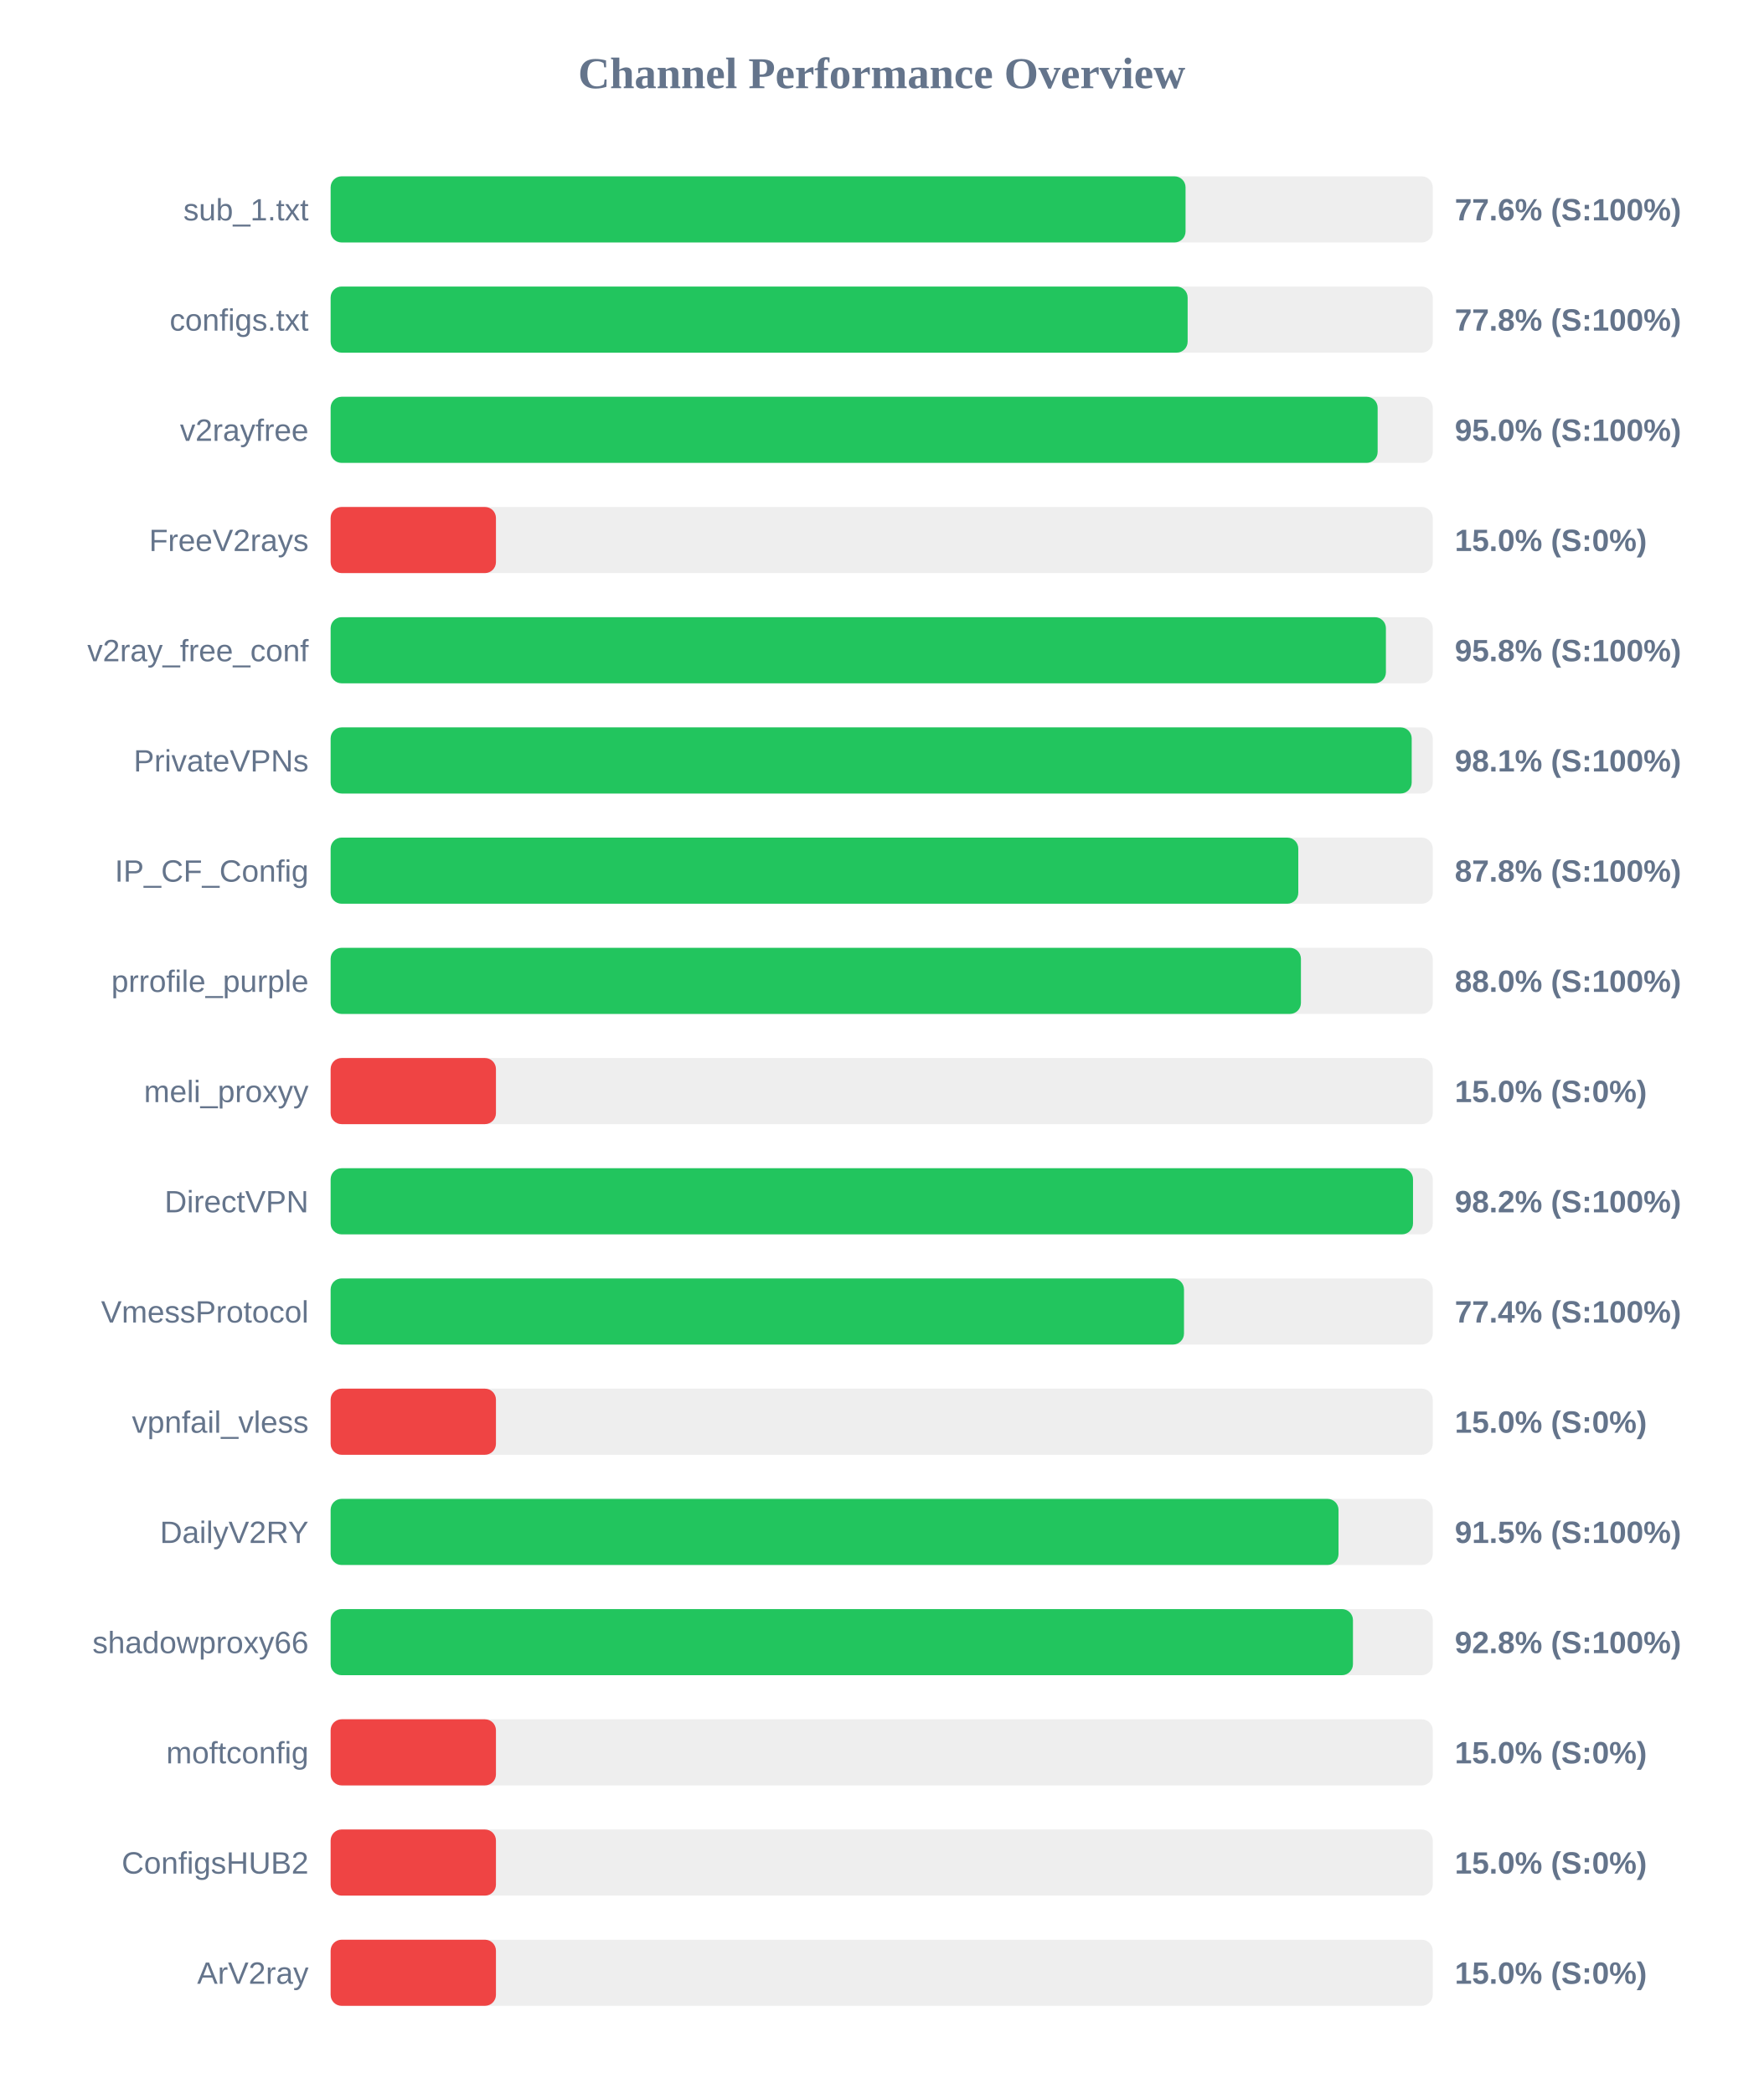
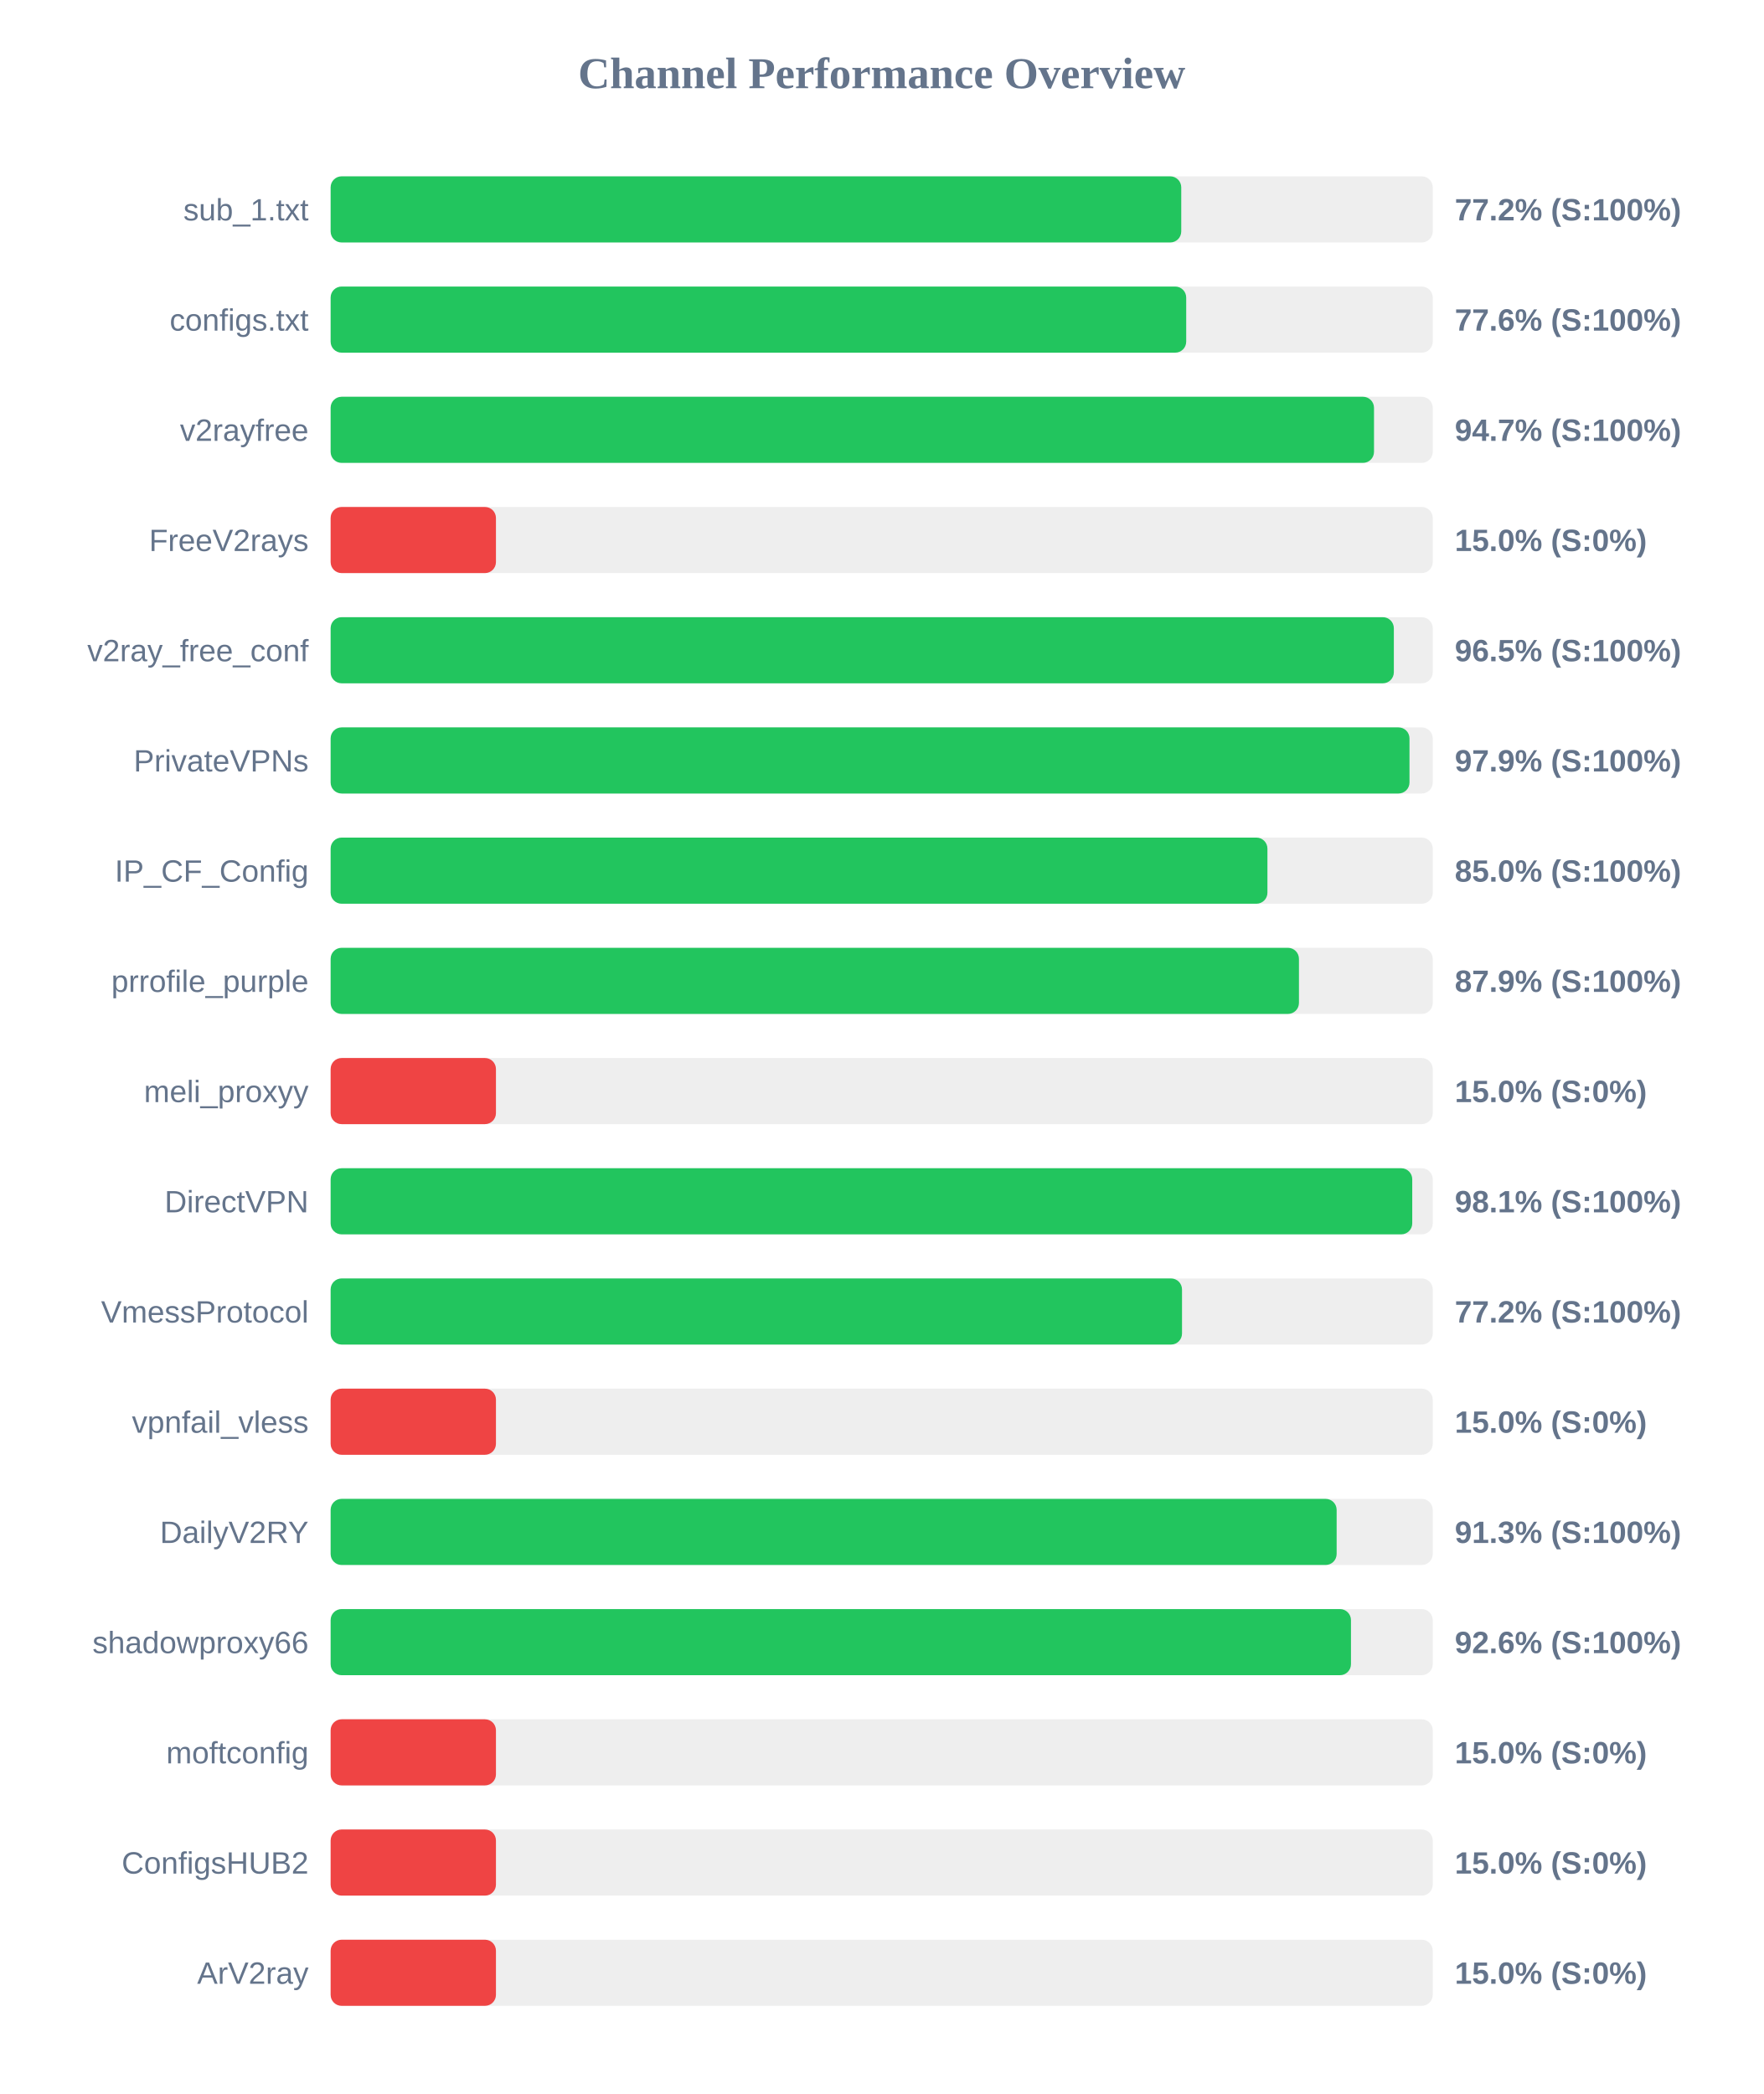
<svg xmlns="http://www.w3.org/2000/svg" width="800" height="950" version="1.1">
  <style>
        .row { font: 14px Arial; fill: #64748b; }
        .score { font: bold 14px Arial; fill: #64748b; }
    </style>
  <text x="400" y="40" text-anchor="middle" font-size="20px" font-weight="bold" fill="#64748b">Channel Performance Overview</text>
  <rect x="150" y="80" width="500" height="30" fill="#eee" rx="5" />
-   <rect x="150" y="80" width="387.85" height="30" fill="#22c55e" rx="5" />
+   <rect x="150" y="80" width="385.9" height="30" fill="#22c55e" rx="5" />
  <text x="140" y="100" text-anchor="end" class="row">sub_1.txt</text>
-   <text x="660" y="100" text-anchor="start" class="score">77.6% (S:100%)</text>
+   <text x="660" y="100" text-anchor="start" class="score">77.2% (S:100%)</text>
  <rect x="150" y="130" width="500" height="30" fill="#eee" rx="5" />
-   <rect x="150" y="130" width="388.8" height="30" fill="#22c55e" rx="5" />
+   <rect x="150" y="130" width="388.15" height="30" fill="#22c55e" rx="5" />
  <text x="140" y="150" text-anchor="end" class="row">configs.txt</text>
-   <text x="660" y="150" text-anchor="start" class="score">77.8% (S:100%)</text>
+   <text x="660" y="150" text-anchor="start" class="score">77.6% (S:100%)</text>
  <rect x="150" y="180" width="500" height="30" fill="#eee" rx="5" />
-   <rect x="150" y="180" width="475.0" height="30" fill="#22c55e" rx="5" />
+   <rect x="150" y="180" width="473.35" height="30" fill="#22c55e" rx="5" />
  <text x="140" y="200" text-anchor="end" class="row">v2rayfree</text>
-   <text x="660" y="200" text-anchor="start" class="score">95.0% (S:100%)</text>
+   <text x="660" y="200" text-anchor="start" class="score">94.7% (S:100%)</text>
  <rect x="150" y="230" width="500" height="30" fill="#eee" rx="5" />
  <rect x="150" y="230" width="75.0" height="30" fill="#ef4444" rx="5" />
  <text x="140" y="250" text-anchor="end" class="row">FreeV2rays</text>
  <text x="660" y="250" text-anchor="start" class="score">15.0% (S:0%)</text>
  <rect x="150" y="280" width="500" height="30" fill="#eee" rx="5" />
-   <rect x="150" y="280" width="478.75" height="30" fill="#22c55e" rx="5" />
+   <rect x="150" y="280" width="482.35" height="30" fill="#22c55e" rx="5" />
  <text x="140" y="300" text-anchor="end" class="row">v2ray_free_conf</text>
-   <text x="660" y="300" text-anchor="start" class="score">95.8% (S:100%)</text>
+   <text x="660" y="300" text-anchor="start" class="score">96.5% (S:100%)</text>
  <rect x="150" y="330" width="500" height="30" fill="#eee" rx="5" />
-   <rect x="150" y="330" width="490.45" height="30" fill="#22c55e" rx="5" />
+   <rect x="150" y="330" width="489.45" height="30" fill="#22c55e" rx="5" />
  <text x="140" y="350" text-anchor="end" class="row">PrivateVPNs</text>
-   <text x="660" y="350" text-anchor="start" class="score">98.1% (S:100%)</text>
+   <text x="660" y="350" text-anchor="start" class="score">97.9% (S:100%)</text>
  <rect x="150" y="380" width="500" height="30" fill="#eee" rx="5" />
-   <rect x="150" y="380" width="439.0" height="30" fill="#22c55e" rx="5" />
+   <rect x="150" y="380" width="425.0" height="30" fill="#22c55e" rx="5" />
  <text x="140" y="400" text-anchor="end" class="row">IP_CF_Config</text>
-   <text x="660" y="400" text-anchor="start" class="score">87.8% (S:100%)</text>
+   <text x="660" y="400" text-anchor="start" class="score">85.0% (S:100%)</text>
  <rect x="150" y="430" width="500" height="30" fill="#eee" rx="5" />
-   <rect x="150" y="430" width="440.2" height="30" fill="#22c55e" rx="5" />
+   <rect x="150" y="430" width="439.3" height="30" fill="#22c55e" rx="5" />
  <text x="140" y="450" text-anchor="end" class="row">prrofile_purple</text>
-   <text x="660" y="450" text-anchor="start" class="score">88.0% (S:100%)</text>
+   <text x="660" y="450" text-anchor="start" class="score">87.9% (S:100%)</text>
  <rect x="150" y="480" width="500" height="30" fill="#eee" rx="5" />
  <rect x="150" y="480" width="75.0" height="30" fill="#ef4444" rx="5" />
  <text x="140" y="500" text-anchor="end" class="row">meli_proxyy</text>
  <text x="660" y="500" text-anchor="start" class="score">15.0% (S:0%)</text>
  <rect x="150" y="530" width="500" height="30" fill="#eee" rx="5" />
-   <rect x="150" y="530" width="491.05" height="30" fill="#22c55e" rx="5" />
+   <rect x="150" y="530" width="490.7" height="30" fill="#22c55e" rx="5" />
  <text x="140" y="550" text-anchor="end" class="row">DirectVPN</text>
-   <text x="660" y="550" text-anchor="start" class="score">98.2% (S:100%)</text>
+   <text x="660" y="550" text-anchor="start" class="score">98.1% (S:100%)</text>
  <rect x="150" y="580" width="500" height="30" fill="#eee" rx="5" />
-   <rect x="150" y="580" width="387.15" height="30" fill="#22c55e" rx="5" />
+   <rect x="150" y="580" width="386.25" height="30" fill="#22c55e" rx="5" />
  <text x="140" y="600" text-anchor="end" class="row">VmessProtocol</text>
-   <text x="660" y="600" text-anchor="start" class="score">77.4% (S:100%)</text>
+   <text x="660" y="600" text-anchor="start" class="score">77.2% (S:100%)</text>
  <rect x="150" y="630" width="500" height="30" fill="#eee" rx="5" />
  <rect x="150" y="630" width="75.0" height="30" fill="#ef4444" rx="5" />
  <text x="140" y="650" text-anchor="end" class="row">vpnfail_vless</text>
  <text x="660" y="650" text-anchor="start" class="score">15.0% (S:0%)</text>
  <rect x="150" y="680" width="500" height="30" fill="#eee" rx="5" />
-   <rect x="150" y="680" width="457.25" height="30" fill="#22c55e" rx="5" />
+   <rect x="150" y="680" width="456.4" height="30" fill="#22c55e" rx="5" />
  <text x="140" y="700" text-anchor="end" class="row">DailyV2RY</text>
-   <text x="660" y="700" text-anchor="start" class="score">91.5% (S:100%)</text>
+   <text x="660" y="700" text-anchor="start" class="score">91.3% (S:100%)</text>
  <rect x="150" y="730" width="500" height="30" fill="#eee" rx="5" />
-   <rect x="150" y="730" width="463.8" height="30" fill="#22c55e" rx="5" />
+   <rect x="150" y="730" width="462.9" height="30" fill="#22c55e" rx="5" />
  <text x="140" y="750" text-anchor="end" class="row">shadowproxy66</text>
-   <text x="660" y="750" text-anchor="start" class="score">92.8% (S:100%)</text>
+   <text x="660" y="750" text-anchor="start" class="score">92.6% (S:100%)</text>
  <rect x="150" y="780" width="500" height="30" fill="#eee" rx="5" />
  <rect x="150" y="780" width="75.0" height="30" fill="#ef4444" rx="5" />
  <text x="140" y="800" text-anchor="end" class="row">moftconfig</text>
  <text x="660" y="800" text-anchor="start" class="score">15.0% (S:0%)</text>
  <rect x="150" y="830" width="500" height="30" fill="#eee" rx="5" />
  <rect x="150" y="830" width="75.0" height="30" fill="#ef4444" rx="5" />
  <text x="140" y="850" text-anchor="end" class="row">ConfigsHUB2</text>
  <text x="660" y="850" text-anchor="start" class="score">15.0% (S:0%)</text>
  <rect x="150" y="880" width="500" height="30" fill="#eee" rx="5" />
  <rect x="150" y="880" width="75.0" height="30" fill="#ef4444" rx="5" />
  <text x="140" y="900" text-anchor="end" class="row">ArV2ray</text>
  <text x="660" y="900" text-anchor="start" class="score">15.0% (S:0%)</text>
</svg>
